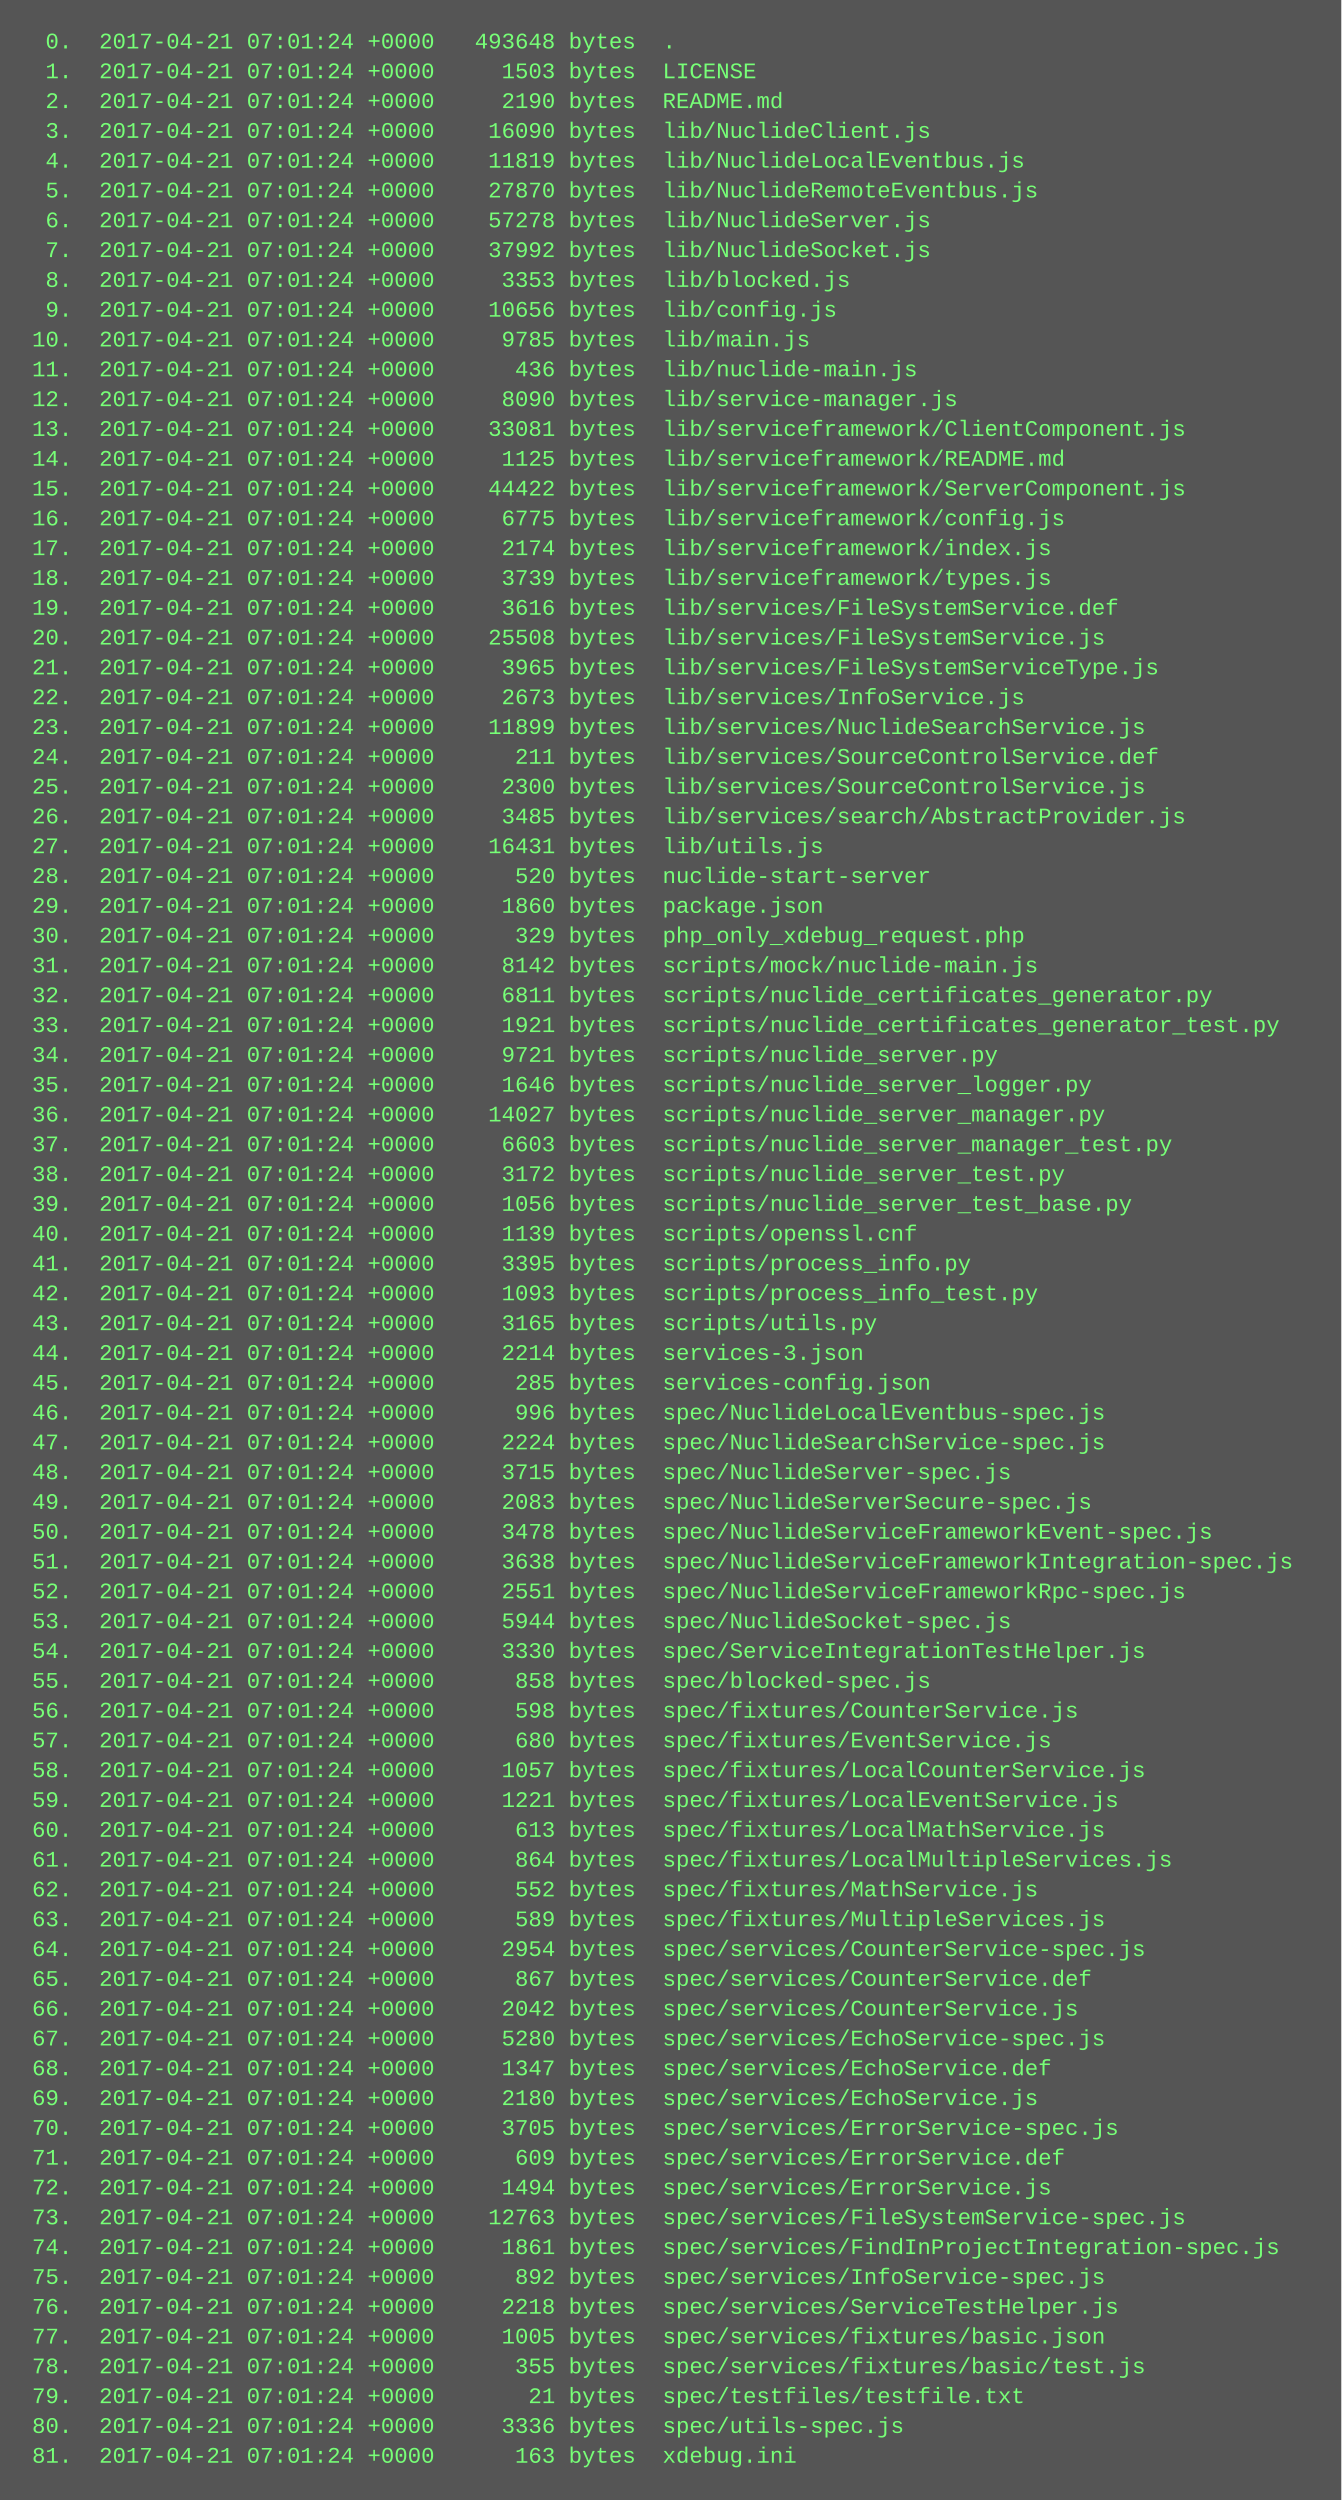
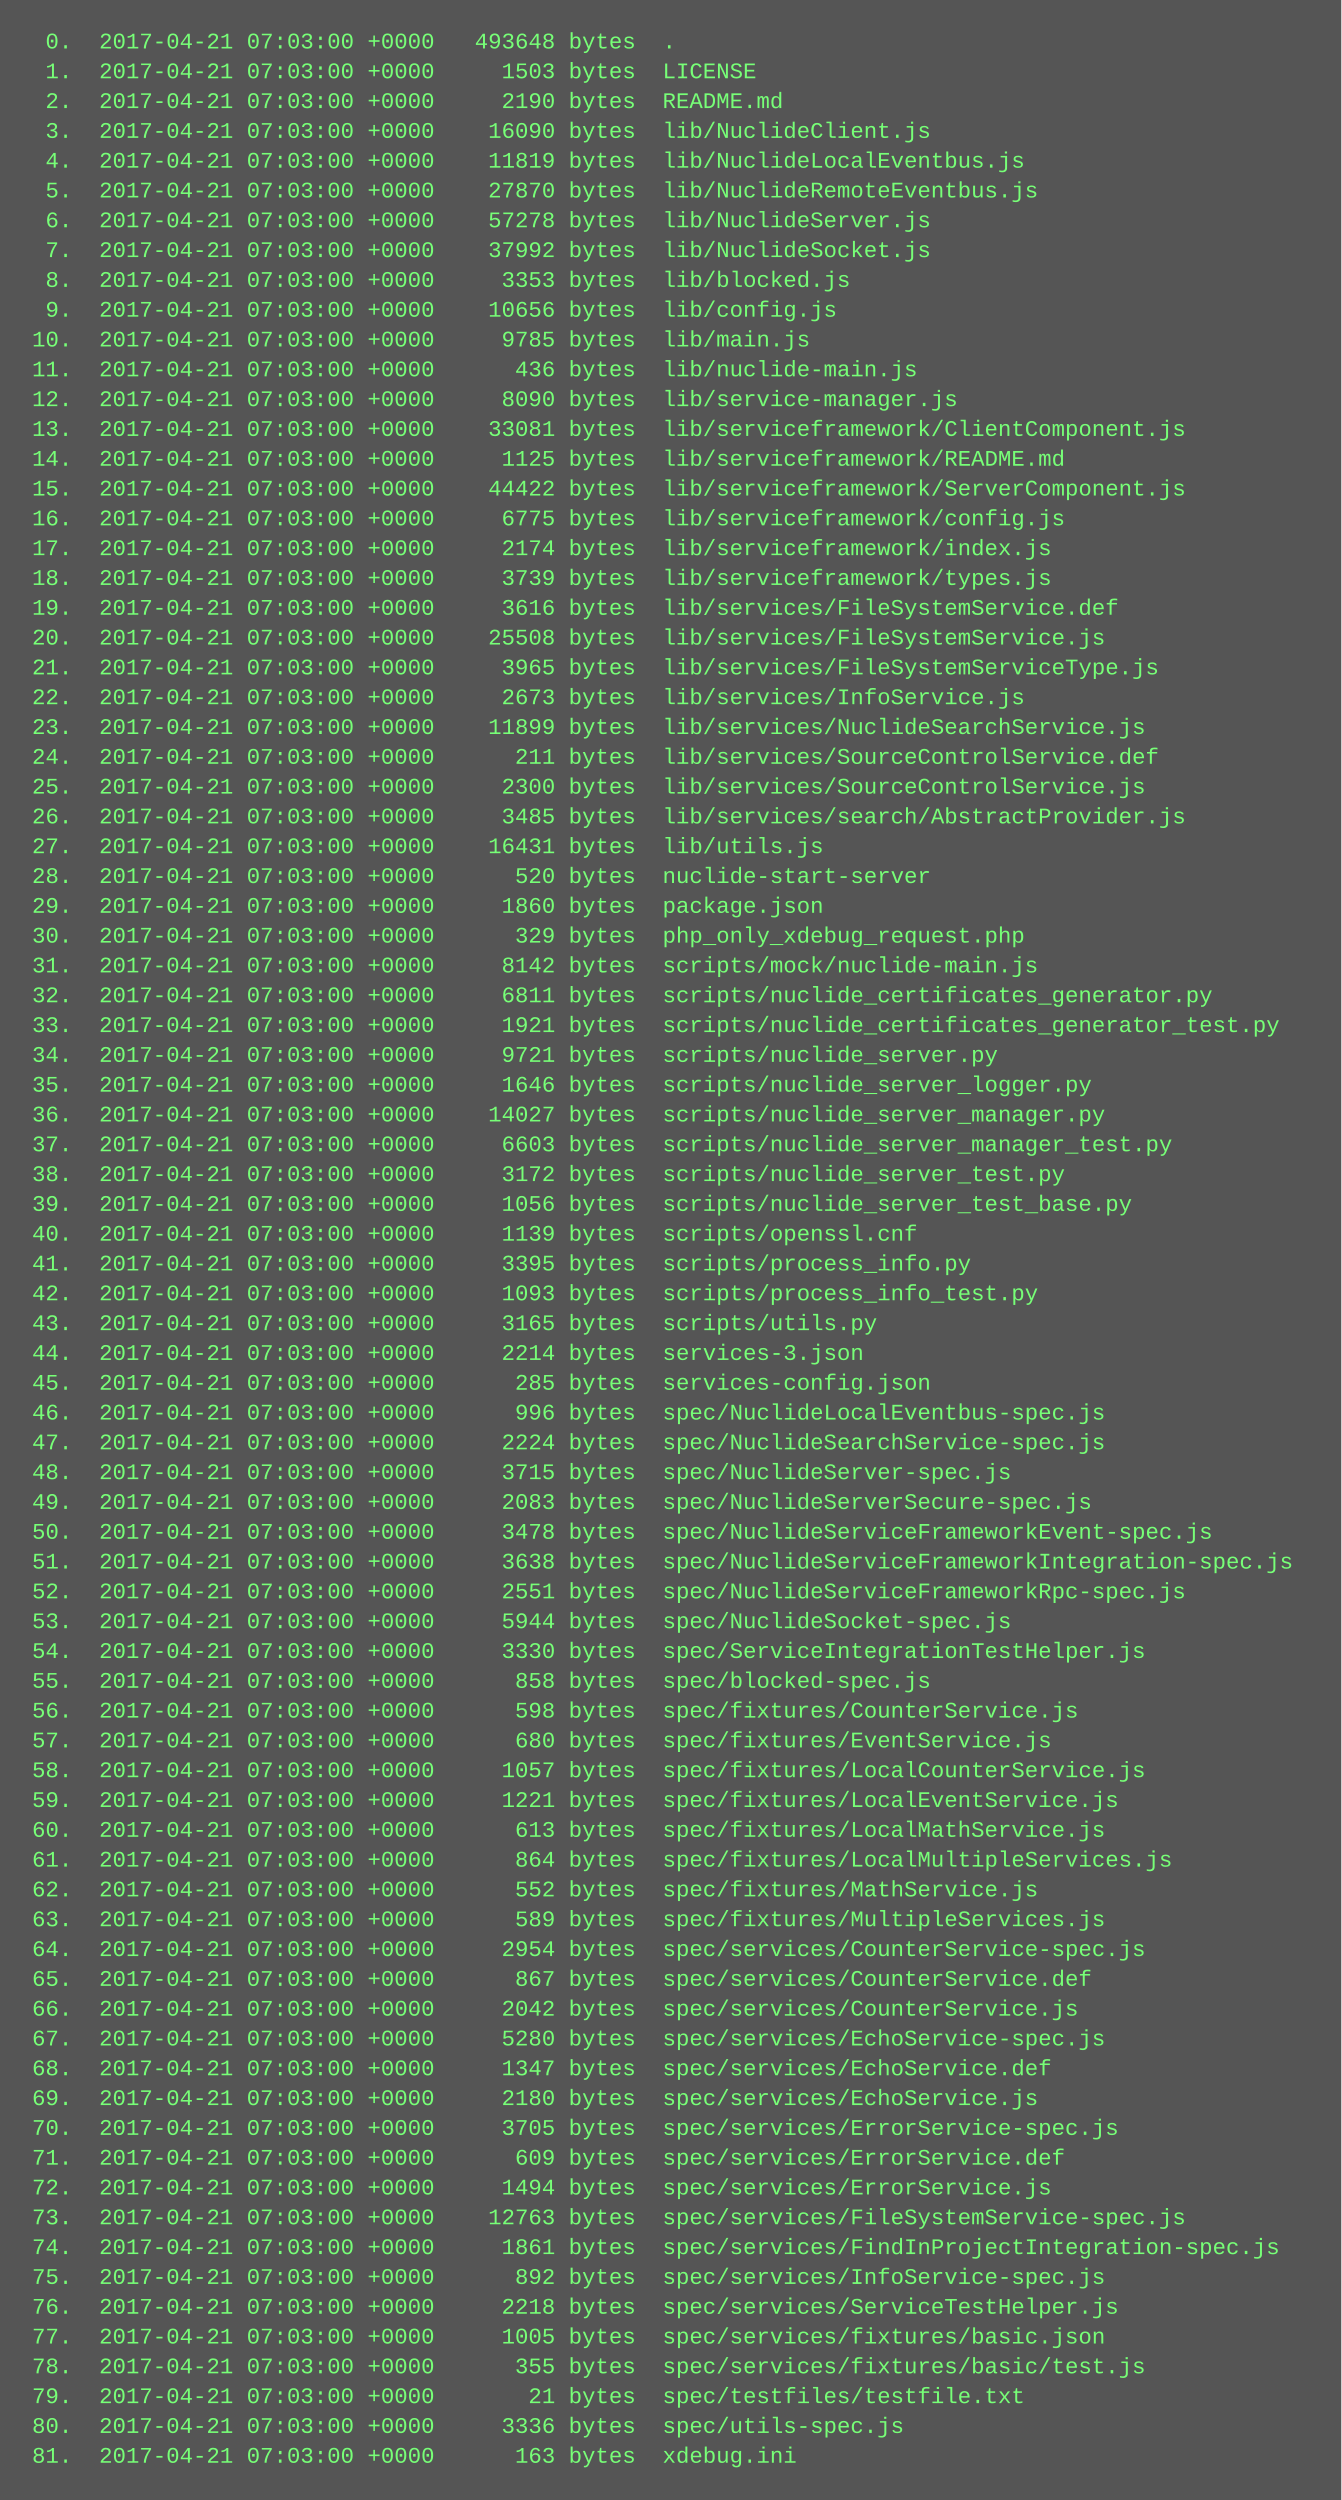
<svg xmlns="http://www.w3.org/2000/svg" height="1342" width="720">
  <rect height="1342" fill="#555" width="720" />
  <text fill="#7f7" font-family="Courier New" font-size="12" xml:space="preserve">
-     <tspan x="10" y="26">  0.  2017-04-21 07:01:24 +0000   493648 bytes  .</tspan>
-     <tspan x="10" y="42">  1.  2017-04-21 07:01:24 +0000     1503 bytes  LICENSE</tspan>
-     <tspan x="10" y="58">  2.  2017-04-21 07:01:24 +0000     2190 bytes  README.md</tspan>
-     <tspan x="10" y="74">  3.  2017-04-21 07:01:24 +0000    16090 bytes  lib/NuclideClient.js</tspan>
-     <tspan x="10" y="90">  4.  2017-04-21 07:01:24 +0000    11819 bytes  lib/NuclideLocalEventbus.js</tspan>
-     <tspan x="10" y="106">  5.  2017-04-21 07:01:24 +0000    27870 bytes  lib/NuclideRemoteEventbus.js</tspan>
-     <tspan x="10" y="122">  6.  2017-04-21 07:01:24 +0000    57278 bytes  lib/NuclideServer.js</tspan>
-     <tspan x="10" y="138">  7.  2017-04-21 07:01:24 +0000    37992 bytes  lib/NuclideSocket.js</tspan>
-     <tspan x="10" y="154">  8.  2017-04-21 07:01:24 +0000     3353 bytes  lib/blocked.js</tspan>
-     <tspan x="10" y="170">  9.  2017-04-21 07:01:24 +0000    10656 bytes  lib/config.js</tspan>
-     <tspan x="10" y="186"> 10.  2017-04-21 07:01:24 +0000     9785 bytes  lib/main.js</tspan>
-     <tspan x="10" y="202"> 11.  2017-04-21 07:01:24 +0000      436 bytes  lib/nuclide-main.js</tspan>
-     <tspan x="10" y="218"> 12.  2017-04-21 07:01:24 +0000     8090 bytes  lib/service-manager.js</tspan>
-     <tspan x="10" y="234"> 13.  2017-04-21 07:01:24 +0000    33081 bytes  lib/serviceframework/ClientComponent.js</tspan>
-     <tspan x="10" y="250"> 14.  2017-04-21 07:01:24 +0000     1125 bytes  lib/serviceframework/README.md</tspan>
-     <tspan x="10" y="266"> 15.  2017-04-21 07:01:24 +0000    44422 bytes  lib/serviceframework/ServerComponent.js</tspan>
-     <tspan x="10" y="282"> 16.  2017-04-21 07:01:24 +0000     6775 bytes  lib/serviceframework/config.js</tspan>
-     <tspan x="10" y="298"> 17.  2017-04-21 07:01:24 +0000     2174 bytes  lib/serviceframework/index.js</tspan>
-     <tspan x="10" y="314"> 18.  2017-04-21 07:01:24 +0000     3739 bytes  lib/serviceframework/types.js</tspan>
-     <tspan x="10" y="330"> 19.  2017-04-21 07:01:24 +0000     3616 bytes  lib/services/FileSystemService.def</tspan>
-     <tspan x="10" y="346"> 20.  2017-04-21 07:01:24 +0000    25508 bytes  lib/services/FileSystemService.js</tspan>
-     <tspan x="10" y="362"> 21.  2017-04-21 07:01:24 +0000     3965 bytes  lib/services/FileSystemServiceType.js</tspan>
-     <tspan x="10" y="378"> 22.  2017-04-21 07:01:24 +0000     2673 bytes  lib/services/InfoService.js</tspan>
-     <tspan x="10" y="394"> 23.  2017-04-21 07:01:24 +0000    11899 bytes  lib/services/NuclideSearchService.js</tspan>
-     <tspan x="10" y="410"> 24.  2017-04-21 07:01:24 +0000      211 bytes  lib/services/SourceControlService.def</tspan>
-     <tspan x="10" y="426"> 25.  2017-04-21 07:01:24 +0000     2300 bytes  lib/services/SourceControlService.js</tspan>
-     <tspan x="10" y="442"> 26.  2017-04-21 07:01:24 +0000     3485 bytes  lib/services/search/AbstractProvider.js</tspan>
-     <tspan x="10" y="458"> 27.  2017-04-21 07:01:24 +0000    16431 bytes  lib/utils.js</tspan>
-     <tspan x="10" y="474"> 28.  2017-04-21 07:01:24 +0000      520 bytes  nuclide-start-server</tspan>
-     <tspan x="10" y="490"> 29.  2017-04-21 07:01:24 +0000     1860 bytes  package.json</tspan>
-     <tspan x="10" y="506"> 30.  2017-04-21 07:01:24 +0000      329 bytes  php_only_xdebug_request.php</tspan>
-     <tspan x="10" y="522"> 31.  2017-04-21 07:01:24 +0000     8142 bytes  scripts/mock/nuclide-main.js</tspan>
-     <tspan x="10" y="538"> 32.  2017-04-21 07:01:24 +0000     6811 bytes  scripts/nuclide_certificates_generator.py</tspan>
-     <tspan x="10" y="554"> 33.  2017-04-21 07:01:24 +0000     1921 bytes  scripts/nuclide_certificates_generator_test.py</tspan>
-     <tspan x="10" y="570"> 34.  2017-04-21 07:01:24 +0000     9721 bytes  scripts/nuclide_server.py</tspan>
-     <tspan x="10" y="586"> 35.  2017-04-21 07:01:24 +0000     1646 bytes  scripts/nuclide_server_logger.py</tspan>
-     <tspan x="10" y="602"> 36.  2017-04-21 07:01:24 +0000    14027 bytes  scripts/nuclide_server_manager.py</tspan>
-     <tspan x="10" y="618"> 37.  2017-04-21 07:01:24 +0000     6603 bytes  scripts/nuclide_server_manager_test.py</tspan>
-     <tspan x="10" y="634"> 38.  2017-04-21 07:01:24 +0000     3172 bytes  scripts/nuclide_server_test.py</tspan>
-     <tspan x="10" y="650"> 39.  2017-04-21 07:01:24 +0000     1056 bytes  scripts/nuclide_server_test_base.py</tspan>
-     <tspan x="10" y="666"> 40.  2017-04-21 07:01:24 +0000     1139 bytes  scripts/openssl.cnf</tspan>
-     <tspan x="10" y="682"> 41.  2017-04-21 07:01:24 +0000     3395 bytes  scripts/process_info.py</tspan>
-     <tspan x="10" y="698"> 42.  2017-04-21 07:01:24 +0000     1093 bytes  scripts/process_info_test.py</tspan>
-     <tspan x="10" y="714"> 43.  2017-04-21 07:01:24 +0000     3165 bytes  scripts/utils.py</tspan>
-     <tspan x="10" y="730"> 44.  2017-04-21 07:01:24 +0000     2214 bytes  services-3.json</tspan>
-     <tspan x="10" y="746"> 45.  2017-04-21 07:01:24 +0000      285 bytes  services-config.json</tspan>
-     <tspan x="10" y="762"> 46.  2017-04-21 07:01:24 +0000      996 bytes  spec/NuclideLocalEventbus-spec.js</tspan>
-     <tspan x="10" y="778"> 47.  2017-04-21 07:01:24 +0000     2224 bytes  spec/NuclideSearchService-spec.js</tspan>
-     <tspan x="10" y="794"> 48.  2017-04-21 07:01:24 +0000     3715 bytes  spec/NuclideServer-spec.js</tspan>
-     <tspan x="10" y="810"> 49.  2017-04-21 07:01:24 +0000     2083 bytes  spec/NuclideServerSecure-spec.js</tspan>
-     <tspan x="10" y="826"> 50.  2017-04-21 07:01:24 +0000     3478 bytes  spec/NuclideServiceFrameworkEvent-spec.js</tspan>
-     <tspan x="10" y="842"> 51.  2017-04-21 07:01:24 +0000     3638 bytes  spec/NuclideServiceFrameworkIntegration-spec.js</tspan>
-     <tspan x="10" y="858"> 52.  2017-04-21 07:01:24 +0000     2551 bytes  spec/NuclideServiceFrameworkRpc-spec.js</tspan>
-     <tspan x="10" y="874"> 53.  2017-04-21 07:01:24 +0000     5944 bytes  spec/NuclideSocket-spec.js</tspan>
-     <tspan x="10" y="890"> 54.  2017-04-21 07:01:24 +0000     3330 bytes  spec/ServiceIntegrationTestHelper.js</tspan>
-     <tspan x="10" y="906"> 55.  2017-04-21 07:01:24 +0000      858 bytes  spec/blocked-spec.js</tspan>
-     <tspan x="10" y="922"> 56.  2017-04-21 07:01:24 +0000      598 bytes  spec/fixtures/CounterService.js</tspan>
-     <tspan x="10" y="938"> 57.  2017-04-21 07:01:24 +0000      680 bytes  spec/fixtures/EventService.js</tspan>
-     <tspan x="10" y="954"> 58.  2017-04-21 07:01:24 +0000     1057 bytes  spec/fixtures/LocalCounterService.js</tspan>
-     <tspan x="10" y="970"> 59.  2017-04-21 07:01:24 +0000     1221 bytes  spec/fixtures/LocalEventService.js</tspan>
-     <tspan x="10" y="986"> 60.  2017-04-21 07:01:24 +0000      613 bytes  spec/fixtures/LocalMathService.js</tspan>
-     <tspan x="10" y="1002"> 61.  2017-04-21 07:01:24 +0000      864 bytes  spec/fixtures/LocalMultipleServices.js</tspan>
-     <tspan x="10" y="1018"> 62.  2017-04-21 07:01:24 +0000      552 bytes  spec/fixtures/MathService.js</tspan>
-     <tspan x="10" y="1034"> 63.  2017-04-21 07:01:24 +0000      589 bytes  spec/fixtures/MultipleServices.js</tspan>
-     <tspan x="10" y="1050"> 64.  2017-04-21 07:01:24 +0000     2954 bytes  spec/services/CounterService-spec.js</tspan>
-     <tspan x="10" y="1066"> 65.  2017-04-21 07:01:24 +0000      867 bytes  spec/services/CounterService.def</tspan>
-     <tspan x="10" y="1082"> 66.  2017-04-21 07:01:24 +0000     2042 bytes  spec/services/CounterService.js</tspan>
-     <tspan x="10" y="1098"> 67.  2017-04-21 07:01:24 +0000     5280 bytes  spec/services/EchoService-spec.js</tspan>
-     <tspan x="10" y="1114"> 68.  2017-04-21 07:01:24 +0000     1347 bytes  spec/services/EchoService.def</tspan>
-     <tspan x="10" y="1130"> 69.  2017-04-21 07:01:24 +0000     2180 bytes  spec/services/EchoService.js</tspan>
-     <tspan x="10" y="1146"> 70.  2017-04-21 07:01:24 +0000     3705 bytes  spec/services/ErrorService-spec.js</tspan>
-     <tspan x="10" y="1162"> 71.  2017-04-21 07:01:24 +0000      609 bytes  spec/services/ErrorService.def</tspan>
-     <tspan x="10" y="1178"> 72.  2017-04-21 07:01:24 +0000     1494 bytes  spec/services/ErrorService.js</tspan>
-     <tspan x="10" y="1194"> 73.  2017-04-21 07:01:24 +0000    12763 bytes  spec/services/FileSystemService-spec.js</tspan>
-     <tspan x="10" y="1210"> 74.  2017-04-21 07:01:24 +0000     1861 bytes  spec/services/FindInProjectIntegration-spec.js</tspan>
-     <tspan x="10" y="1226"> 75.  2017-04-21 07:01:24 +0000      892 bytes  spec/services/InfoService-spec.js</tspan>
-     <tspan x="10" y="1242"> 76.  2017-04-21 07:01:24 +0000     2218 bytes  spec/services/ServiceTestHelper.js</tspan>
-     <tspan x="10" y="1258"> 77.  2017-04-21 07:01:24 +0000     1005 bytes  spec/services/fixtures/basic.json</tspan>
-     <tspan x="10" y="1274"> 78.  2017-04-21 07:01:24 +0000      355 bytes  spec/services/fixtures/basic/test.js</tspan>
-     <tspan x="10" y="1290"> 79.  2017-04-21 07:01:24 +0000       21 bytes  spec/testfiles/testfile.txt</tspan>
-     <tspan x="10" y="1306"> 80.  2017-04-21 07:01:24 +0000     3336 bytes  spec/utils-spec.js</tspan>
-     <tspan x="10" y="1322"> 81.  2017-04-21 07:01:24 +0000      163 bytes  xdebug.ini</tspan>
+     <tspan x="10" y="26">  0.  2017-04-21 07:03:00 +0000   493648 bytes  .</tspan>
+     <tspan x="10" y="42">  1.  2017-04-21 07:03:00 +0000     1503 bytes  LICENSE</tspan>
+     <tspan x="10" y="58">  2.  2017-04-21 07:03:00 +0000     2190 bytes  README.md</tspan>
+     <tspan x="10" y="74">  3.  2017-04-21 07:03:00 +0000    16090 bytes  lib/NuclideClient.js</tspan>
+     <tspan x="10" y="90">  4.  2017-04-21 07:03:00 +0000    11819 bytes  lib/NuclideLocalEventbus.js</tspan>
+     <tspan x="10" y="106">  5.  2017-04-21 07:03:00 +0000    27870 bytes  lib/NuclideRemoteEventbus.js</tspan>
+     <tspan x="10" y="122">  6.  2017-04-21 07:03:00 +0000    57278 bytes  lib/NuclideServer.js</tspan>
+     <tspan x="10" y="138">  7.  2017-04-21 07:03:00 +0000    37992 bytes  lib/NuclideSocket.js</tspan>
+     <tspan x="10" y="154">  8.  2017-04-21 07:03:00 +0000     3353 bytes  lib/blocked.js</tspan>
+     <tspan x="10" y="170">  9.  2017-04-21 07:03:00 +0000    10656 bytes  lib/config.js</tspan>
+     <tspan x="10" y="186"> 10.  2017-04-21 07:03:00 +0000     9785 bytes  lib/main.js</tspan>
+     <tspan x="10" y="202"> 11.  2017-04-21 07:03:00 +0000      436 bytes  lib/nuclide-main.js</tspan>
+     <tspan x="10" y="218"> 12.  2017-04-21 07:03:00 +0000     8090 bytes  lib/service-manager.js</tspan>
+     <tspan x="10" y="234"> 13.  2017-04-21 07:03:00 +0000    33081 bytes  lib/serviceframework/ClientComponent.js</tspan>
+     <tspan x="10" y="250"> 14.  2017-04-21 07:03:00 +0000     1125 bytes  lib/serviceframework/README.md</tspan>
+     <tspan x="10" y="266"> 15.  2017-04-21 07:03:00 +0000    44422 bytes  lib/serviceframework/ServerComponent.js</tspan>
+     <tspan x="10" y="282"> 16.  2017-04-21 07:03:00 +0000     6775 bytes  lib/serviceframework/config.js</tspan>
+     <tspan x="10" y="298"> 17.  2017-04-21 07:03:00 +0000     2174 bytes  lib/serviceframework/index.js</tspan>
+     <tspan x="10" y="314"> 18.  2017-04-21 07:03:00 +0000     3739 bytes  lib/serviceframework/types.js</tspan>
+     <tspan x="10" y="330"> 19.  2017-04-21 07:03:00 +0000     3616 bytes  lib/services/FileSystemService.def</tspan>
+     <tspan x="10" y="346"> 20.  2017-04-21 07:03:00 +0000    25508 bytes  lib/services/FileSystemService.js</tspan>
+     <tspan x="10" y="362"> 21.  2017-04-21 07:03:00 +0000     3965 bytes  lib/services/FileSystemServiceType.js</tspan>
+     <tspan x="10" y="378"> 22.  2017-04-21 07:03:00 +0000     2673 bytes  lib/services/InfoService.js</tspan>
+     <tspan x="10" y="394"> 23.  2017-04-21 07:03:00 +0000    11899 bytes  lib/services/NuclideSearchService.js</tspan>
+     <tspan x="10" y="410"> 24.  2017-04-21 07:03:00 +0000      211 bytes  lib/services/SourceControlService.def</tspan>
+     <tspan x="10" y="426"> 25.  2017-04-21 07:03:00 +0000     2300 bytes  lib/services/SourceControlService.js</tspan>
+     <tspan x="10" y="442"> 26.  2017-04-21 07:03:00 +0000     3485 bytes  lib/services/search/AbstractProvider.js</tspan>
+     <tspan x="10" y="458"> 27.  2017-04-21 07:03:00 +0000    16431 bytes  lib/utils.js</tspan>
+     <tspan x="10" y="474"> 28.  2017-04-21 07:03:00 +0000      520 bytes  nuclide-start-server</tspan>
+     <tspan x="10" y="490"> 29.  2017-04-21 07:03:00 +0000     1860 bytes  package.json</tspan>
+     <tspan x="10" y="506"> 30.  2017-04-21 07:03:00 +0000      329 bytes  php_only_xdebug_request.php</tspan>
+     <tspan x="10" y="522"> 31.  2017-04-21 07:03:00 +0000     8142 bytes  scripts/mock/nuclide-main.js</tspan>
+     <tspan x="10" y="538"> 32.  2017-04-21 07:03:00 +0000     6811 bytes  scripts/nuclide_certificates_generator.py</tspan>
+     <tspan x="10" y="554"> 33.  2017-04-21 07:03:00 +0000     1921 bytes  scripts/nuclide_certificates_generator_test.py</tspan>
+     <tspan x="10" y="570"> 34.  2017-04-21 07:03:00 +0000     9721 bytes  scripts/nuclide_server.py</tspan>
+     <tspan x="10" y="586"> 35.  2017-04-21 07:03:00 +0000     1646 bytes  scripts/nuclide_server_logger.py</tspan>
+     <tspan x="10" y="602"> 36.  2017-04-21 07:03:00 +0000    14027 bytes  scripts/nuclide_server_manager.py</tspan>
+     <tspan x="10" y="618"> 37.  2017-04-21 07:03:00 +0000     6603 bytes  scripts/nuclide_server_manager_test.py</tspan>
+     <tspan x="10" y="634"> 38.  2017-04-21 07:03:00 +0000     3172 bytes  scripts/nuclide_server_test.py</tspan>
+     <tspan x="10" y="650"> 39.  2017-04-21 07:03:00 +0000     1056 bytes  scripts/nuclide_server_test_base.py</tspan>
+     <tspan x="10" y="666"> 40.  2017-04-21 07:03:00 +0000     1139 bytes  scripts/openssl.cnf</tspan>
+     <tspan x="10" y="682"> 41.  2017-04-21 07:03:00 +0000     3395 bytes  scripts/process_info.py</tspan>
+     <tspan x="10" y="698"> 42.  2017-04-21 07:03:00 +0000     1093 bytes  scripts/process_info_test.py</tspan>
+     <tspan x="10" y="714"> 43.  2017-04-21 07:03:00 +0000     3165 bytes  scripts/utils.py</tspan>
+     <tspan x="10" y="730"> 44.  2017-04-21 07:03:00 +0000     2214 bytes  services-3.json</tspan>
+     <tspan x="10" y="746"> 45.  2017-04-21 07:03:00 +0000      285 bytes  services-config.json</tspan>
+     <tspan x="10" y="762"> 46.  2017-04-21 07:03:00 +0000      996 bytes  spec/NuclideLocalEventbus-spec.js</tspan>
+     <tspan x="10" y="778"> 47.  2017-04-21 07:03:00 +0000     2224 bytes  spec/NuclideSearchService-spec.js</tspan>
+     <tspan x="10" y="794"> 48.  2017-04-21 07:03:00 +0000     3715 bytes  spec/NuclideServer-spec.js</tspan>
+     <tspan x="10" y="810"> 49.  2017-04-21 07:03:00 +0000     2083 bytes  spec/NuclideServerSecure-spec.js</tspan>
+     <tspan x="10" y="826"> 50.  2017-04-21 07:03:00 +0000     3478 bytes  spec/NuclideServiceFrameworkEvent-spec.js</tspan>
+     <tspan x="10" y="842"> 51.  2017-04-21 07:03:00 +0000     3638 bytes  spec/NuclideServiceFrameworkIntegration-spec.js</tspan>
+     <tspan x="10" y="858"> 52.  2017-04-21 07:03:00 +0000     2551 bytes  spec/NuclideServiceFrameworkRpc-spec.js</tspan>
+     <tspan x="10" y="874"> 53.  2017-04-21 07:03:00 +0000     5944 bytes  spec/NuclideSocket-spec.js</tspan>
+     <tspan x="10" y="890"> 54.  2017-04-21 07:03:00 +0000     3330 bytes  spec/ServiceIntegrationTestHelper.js</tspan>
+     <tspan x="10" y="906"> 55.  2017-04-21 07:03:00 +0000      858 bytes  spec/blocked-spec.js</tspan>
+     <tspan x="10" y="922"> 56.  2017-04-21 07:03:00 +0000      598 bytes  spec/fixtures/CounterService.js</tspan>
+     <tspan x="10" y="938"> 57.  2017-04-21 07:03:00 +0000      680 bytes  spec/fixtures/EventService.js</tspan>
+     <tspan x="10" y="954"> 58.  2017-04-21 07:03:00 +0000     1057 bytes  spec/fixtures/LocalCounterService.js</tspan>
+     <tspan x="10" y="970"> 59.  2017-04-21 07:03:00 +0000     1221 bytes  spec/fixtures/LocalEventService.js</tspan>
+     <tspan x="10" y="986"> 60.  2017-04-21 07:03:00 +0000      613 bytes  spec/fixtures/LocalMathService.js</tspan>
+     <tspan x="10" y="1002"> 61.  2017-04-21 07:03:00 +0000      864 bytes  spec/fixtures/LocalMultipleServices.js</tspan>
+     <tspan x="10" y="1018"> 62.  2017-04-21 07:03:00 +0000      552 bytes  spec/fixtures/MathService.js</tspan>
+     <tspan x="10" y="1034"> 63.  2017-04-21 07:03:00 +0000      589 bytes  spec/fixtures/MultipleServices.js</tspan>
+     <tspan x="10" y="1050"> 64.  2017-04-21 07:03:00 +0000     2954 bytes  spec/services/CounterService-spec.js</tspan>
+     <tspan x="10" y="1066"> 65.  2017-04-21 07:03:00 +0000      867 bytes  spec/services/CounterService.def</tspan>
+     <tspan x="10" y="1082"> 66.  2017-04-21 07:03:00 +0000     2042 bytes  spec/services/CounterService.js</tspan>
+     <tspan x="10" y="1098"> 67.  2017-04-21 07:03:00 +0000     5280 bytes  spec/services/EchoService-spec.js</tspan>
+     <tspan x="10" y="1114"> 68.  2017-04-21 07:03:00 +0000     1347 bytes  spec/services/EchoService.def</tspan>
+     <tspan x="10" y="1130"> 69.  2017-04-21 07:03:00 +0000     2180 bytes  spec/services/EchoService.js</tspan>
+     <tspan x="10" y="1146"> 70.  2017-04-21 07:03:00 +0000     3705 bytes  spec/services/ErrorService-spec.js</tspan>
+     <tspan x="10" y="1162"> 71.  2017-04-21 07:03:00 +0000      609 bytes  spec/services/ErrorService.def</tspan>
+     <tspan x="10" y="1178"> 72.  2017-04-21 07:03:00 +0000     1494 bytes  spec/services/ErrorService.js</tspan>
+     <tspan x="10" y="1194"> 73.  2017-04-21 07:03:00 +0000    12763 bytes  spec/services/FileSystemService-spec.js</tspan>
+     <tspan x="10" y="1210"> 74.  2017-04-21 07:03:00 +0000     1861 bytes  spec/services/FindInProjectIntegration-spec.js</tspan>
+     <tspan x="10" y="1226"> 75.  2017-04-21 07:03:00 +0000      892 bytes  spec/services/InfoService-spec.js</tspan>
+     <tspan x="10" y="1242"> 76.  2017-04-21 07:03:00 +0000     2218 bytes  spec/services/ServiceTestHelper.js</tspan>
+     <tspan x="10" y="1258"> 77.  2017-04-21 07:03:00 +0000     1005 bytes  spec/services/fixtures/basic.json</tspan>
+     <tspan x="10" y="1274"> 78.  2017-04-21 07:03:00 +0000      355 bytes  spec/services/fixtures/basic/test.js</tspan>
+     <tspan x="10" y="1290"> 79.  2017-04-21 07:03:00 +0000       21 bytes  spec/testfiles/testfile.txt</tspan>
+     <tspan x="10" y="1306"> 80.  2017-04-21 07:03:00 +0000     3336 bytes  spec/utils-spec.js</tspan>
+     <tspan x="10" y="1322"> 81.  2017-04-21 07:03:00 +0000      163 bytes  xdebug.ini</tspan>
  </text>
</svg>
